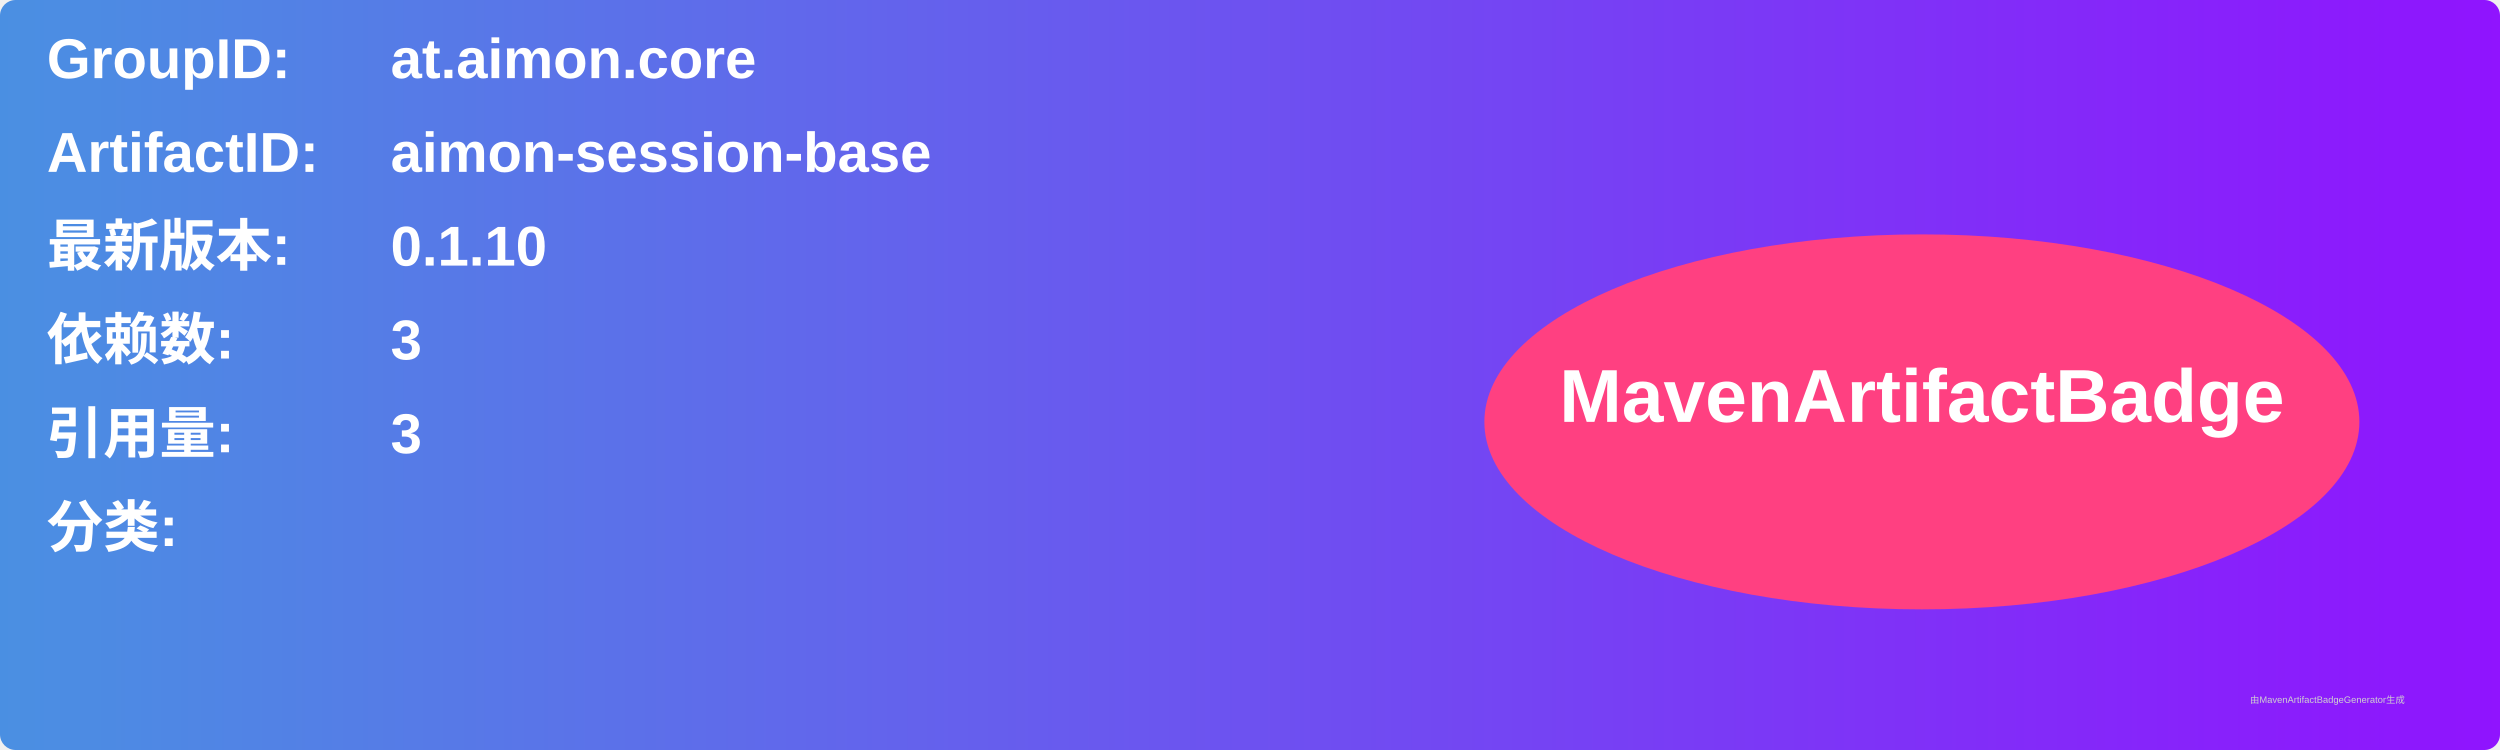
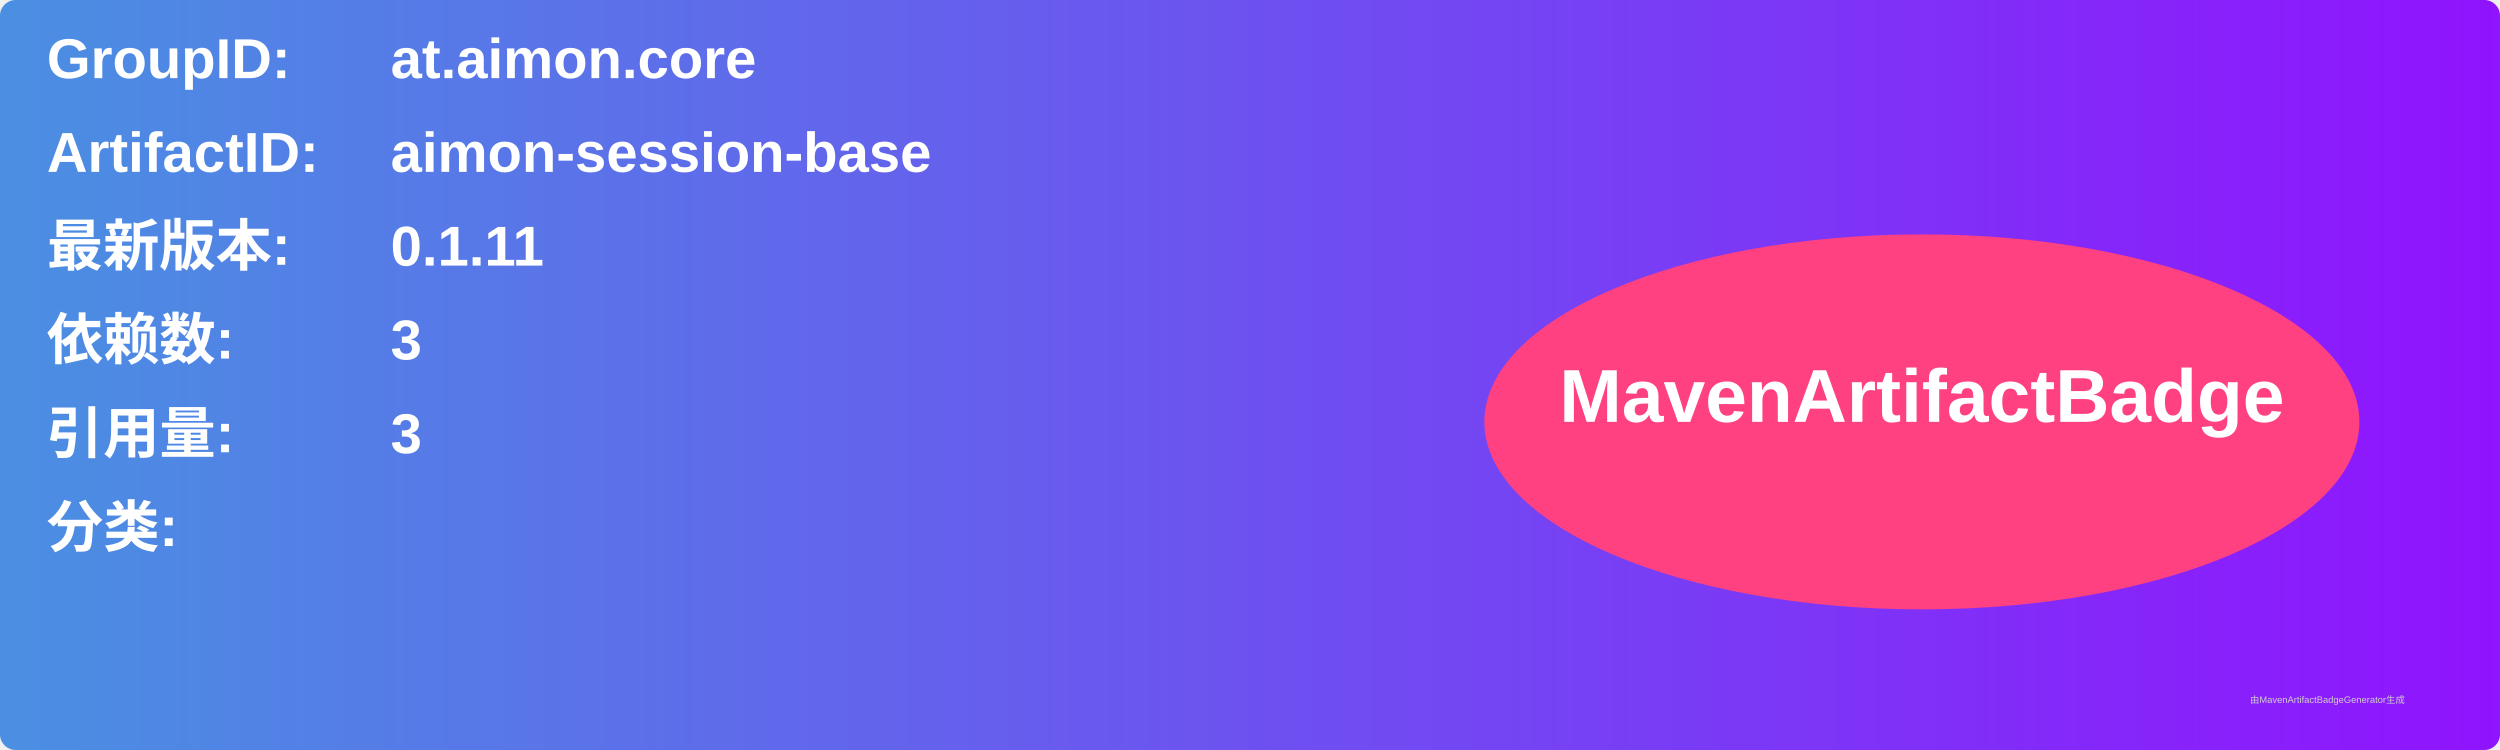
<svg xmlns="http://www.w3.org/2000/svg" width="800" height="240" viewBox="0 0 800 240">
  <linearGradient id="grad" x1="0%" y1="0%" x2="100%" y2="0%">
    <stop offset="0%" stop-color="#4a90e2" />
    <stop offset="100%" stop-color="#9013fe" />
  </linearGradient>
  <rect width="100%" height="100%" rx="5" ry="5" fill="url(#grad)" />
  <g transform="translate(15, 15)">
    <text x="0" y="10" font-family="Arial" font-size="18" fill="white" font-weight="bold" width="260">GroupID:</text>
    <text x="110" y="10" font-family="Arial" font-size="18" fill="white" font-weight="bold" width="460">at.aimon.core</text>
    <text x="0" y="40" font-family="Arial" font-size="18" fill="white" font-weight="bold" width="260">ArtifactID:</text>
    <text x="110" y="40" font-family="Arial" font-size="18" fill="white" font-weight="bold" width="460">aimon-session-base</text>
    <text x="0" y="70" font-family="Arial" font-size="18" fill="white" font-weight="bold">最新版本:</text>
    <text x="110" y="70" font-family="Arial" font-size="18" fill="white" font-weight="bold">
-       <tspan font-weight="bold">0.1.10</tspan>
+       <tspan font-weight="bold">0.1.11</tspan>
    </text>
    <text x="0" y="100" font-family="Arial" font-size="18" fill="white" font-weight="bold">依赖数: </text>
    <text x="110" y="100" font-family="Arial" font-size="18" fill="white">
      <tspan font-weight="bold">3</tspan>
    </text>
    <text x="0" y="130" font-family="Arial" font-size="18" fill="white" font-weight="bold">引用量: </text>
    <text x="110" y="130" font-family="Arial" font-size="18" fill="white">
      <tspan font-weight="bold">3</tspan>
    </text>
    <text x="0" y="160" font-family="Arial" font-size="18" fill="white" font-weight="bold">分类:</text>
    <text x="10" y="190" font-family="Arial" font-size="10" fill="white">
      <tspan font-weight="bold" />
    </text>
    <ellipse cx="600" cy="120" rx="140" ry="60" fill="#ff4081" />
    <text x="600" y="120" text-anchor="middle" font-family="Arial" font-size="24" fill="white" font-weight="bold">MavenArtifactBadge</text>
  </g>
  <text x="720" y="225" font-family="Arial" font-size="3" fill="#d0d0d0">由MavenArtifactBadgeGenerator生成</text>
</svg>
